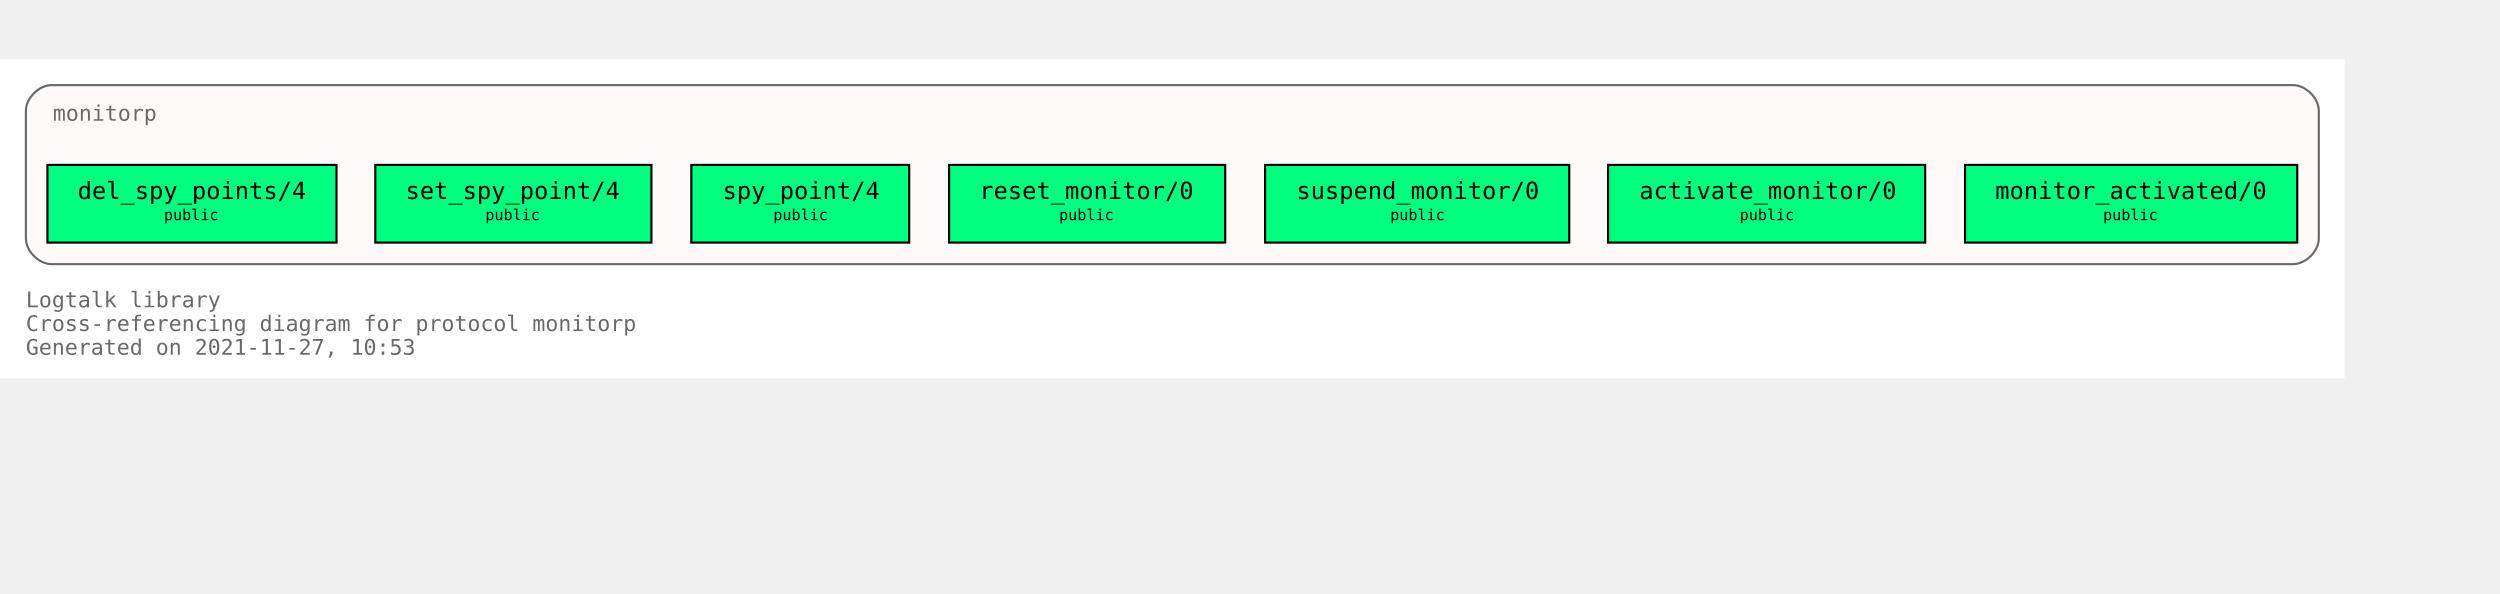
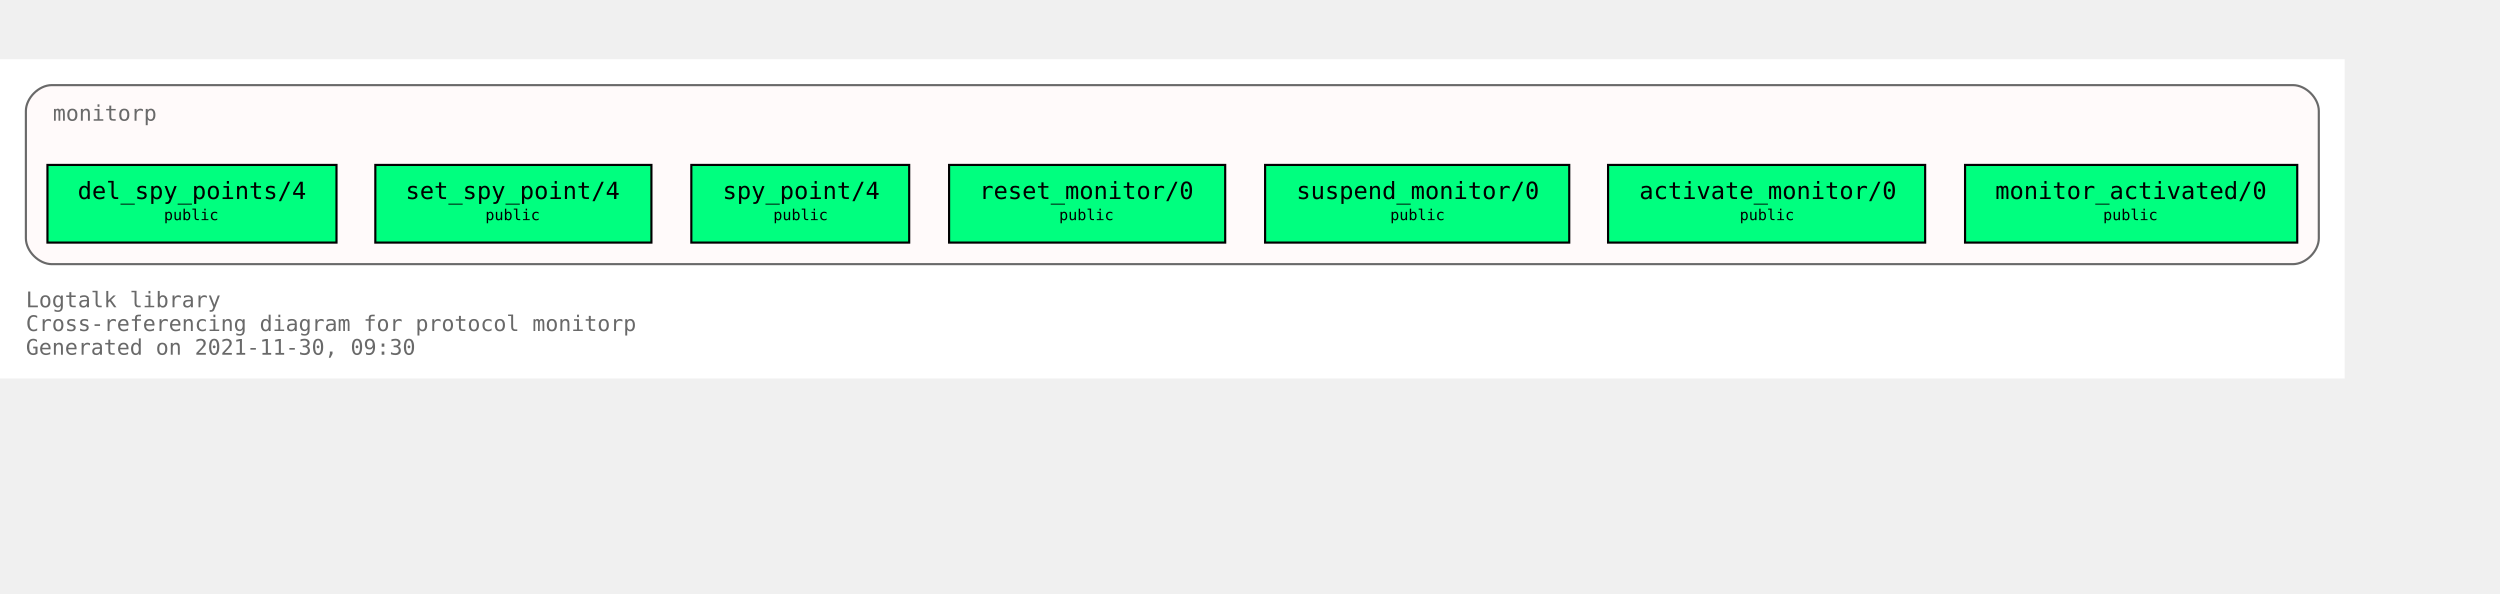
<svg xmlns="http://www.w3.org/2000/svg" xmlns:xlink="http://www.w3.org/1999/xlink" width="1231pt" height="292pt" viewBox="72.00 72.00 1159.00 220.00">
  <g id="graph0" class="graph" transform="scale(1 1) rotate(0) translate(76 216)">
    <polygon fill="white" stroke="transparent" points="-4,4 -4,-144 1083,-144 1083,4 -4,4" />
    <text text-anchor="start" x="8" y="-29" font-family="Monospace" font-size="10.00" fill="dimgray">Logtalk library</text>
    <text text-anchor="start" x="8" y="-18" font-family="Monospace" font-size="10.00" fill="dimgray">Cross-referencing diagram for protocol monitorp</text>
-     <text text-anchor="start" x="8" y="-7" font-family="Monospace" font-size="10.00" fill="dimgray">Generated on 2021-11-27, 10:53</text>
+     <text text-anchor="start" x="8" y="-7" font-family="Monospace" font-size="10.00" fill="dimgray">Generated on 2021-11-30, 09:30</text>
    <g id="clust1" class="cluster">
      <g id="a_clust1">
        <a xlink:title="monitorp">
          <path fill="snow" stroke="dimgray" d="M20,-49C20,-49 1059,-49 1059,-49 1065,-49 1071,-55 1071,-61 1071,-61 1071,-120 1071,-120 1071,-126 1065,-132 1059,-132 1059,-132 20,-132 20,-132 14,-132 8,-126 8,-120 8,-120 8,-61 8,-61 8,-55 14,-49 20,-49" />
          <g id="a_clust1_0">
-             <a xlink:href="https://github.com/LogtalkDotOrg/logtalk3/tree/ffa1397e230a3cfe32687530359763aa06e47056/library/events/monitorp.lgt" xlink:title="https://github.com/LogtalkDotOrg/logtalk3/tree/ffa1397e230a3cfe32687530359763aa06e47056/library/events/monitorp.lgt">
+             <a xlink:href="https://github.com/LogtalkDotOrg/logtalk3/tree/fec69f27d3e50aaedd879bbe6fd77a421d4b02af/library/events/monitorp.lgt" xlink:title="https://github.com/LogtalkDotOrg/logtalk3/tree/fec69f27d3e50aaedd879bbe6fd77a421d4b02af/library/events/monitorp.lgt">
              <text text-anchor="start" x="20.5" y="-115.5" font-family="Monospace" font-size="10.00" fill="dimgray">monitorp</text>
            </a>
          </g>
        </a>
      </g>
    </g>
    <g id="node1" class="node">
      <g id="a_node1">
-         <a xlink:href="https://github.com/LogtalkDotOrg/logtalk3/tree/ffa1397e230a3cfe32687530359763aa06e47056/library/events/monitorp.lgt#L32" xlink:title="https://github.com/LogtalkDotOrg/logtalk3/tree/ffa1397e230a3cfe32687530359763aa06e47056/library/events/monitorp.lgt#L32">
+         <a xlink:href="https://github.com/LogtalkDotOrg/logtalk3/tree/fec69f27d3e50aaedd879bbe6fd77a421d4b02af/library/events/monitorp.lgt#L32" xlink:title="https://github.com/LogtalkDotOrg/logtalk3/tree/fec69f27d3e50aaedd879bbe6fd77a421d4b02af/library/events/monitorp.lgt#L32">
          <polygon fill="springgreen" stroke="black" points="1061,-95 907,-95 907,-59 1061,-59 1061,-95" />
          <text text-anchor="start" x="915" y="-79.8" font-family="Monospace" font-size="9.00"> </text>
          <text text-anchor="start" x="921" y="-79.2" font-family="Monospace" font-size="11.00">monitor_activated/0</text>
          <text text-anchor="start" x="1047" y="-79.8" font-family="Monospace" font-size="9.00"> </text>
          <text text-anchor="start" x="915" y="-68.8" font-family="Monospace" font-size="9.00"> </text>
          <text text-anchor="start" x="971" y="-69.4" font-family="Monospace" font-size="7.00">public</text>
          <text text-anchor="start" x="1047" y="-68.8" font-family="Monospace" font-size="9.00"> </text>
        </a>
      </g>
    </g>
    <g id="node2" class="node">
      <g id="a_node2">
-         <a xlink:href="https://github.com/LogtalkDotOrg/logtalk3/tree/ffa1397e230a3cfe32687530359763aa06e47056/library/events/monitorp.lgt#L38" xlink:title="https://github.com/LogtalkDotOrg/logtalk3/tree/ffa1397e230a3cfe32687530359763aa06e47056/library/events/monitorp.lgt#L38">
+         <a xlink:href="https://github.com/LogtalkDotOrg/logtalk3/tree/fec69f27d3e50aaedd879bbe6fd77a421d4b02af/library/events/monitorp.lgt#L38" xlink:title="https://github.com/LogtalkDotOrg/logtalk3/tree/fec69f27d3e50aaedd879bbe6fd77a421d4b02af/library/events/monitorp.lgt#L38">
          <polygon fill="springgreen" stroke="black" points="888.5,-95 741.5,-95 741.5,-59 888.5,-59 888.5,-95" />
          <text text-anchor="start" x="750" y="-79.8" font-family="Monospace" font-size="9.00"> </text>
          <text text-anchor="start" x="756" y="-79.2" font-family="Monospace" font-size="11.00">activate_monitor/0</text>
          <text text-anchor="start" x="875" y="-79.8" font-family="Monospace" font-size="9.00"> </text>
          <text text-anchor="start" x="750" y="-68.8" font-family="Monospace" font-size="9.00"> </text>
          <text text-anchor="start" x="802.5" y="-69.4" font-family="Monospace" font-size="7.00">public</text>
          <text text-anchor="start" x="875" y="-68.8" font-family="Monospace" font-size="9.00"> </text>
        </a>
      </g>
    </g>
    <g id="node3" class="node">
      <g id="a_node3">
-         <a xlink:href="https://github.com/LogtalkDotOrg/logtalk3/tree/ffa1397e230a3cfe32687530359763aa06e47056/library/events/monitorp.lgt#L44" xlink:title="https://github.com/LogtalkDotOrg/logtalk3/tree/ffa1397e230a3cfe32687530359763aa06e47056/library/events/monitorp.lgt#L44">
+         <a xlink:href="https://github.com/LogtalkDotOrg/logtalk3/tree/fec69f27d3e50aaedd879bbe6fd77a421d4b02af/library/events/monitorp.lgt#L44" xlink:title="https://github.com/LogtalkDotOrg/logtalk3/tree/fec69f27d3e50aaedd879bbe6fd77a421d4b02af/library/events/monitorp.lgt#L44">
          <polygon fill="springgreen" stroke="black" points="723.5,-95 582.5,-95 582.5,-59 723.5,-59 723.5,-95" />
          <text text-anchor="start" x="591" y="-79.8" font-family="Monospace" font-size="9.00"> </text>
          <text text-anchor="start" x="597" y="-79.2" font-family="Monospace" font-size="11.00">suspend_monitor/0</text>
          <text text-anchor="start" x="710" y="-79.8" font-family="Monospace" font-size="9.00"> </text>
          <text text-anchor="start" x="591" y="-68.8" font-family="Monospace" font-size="9.00"> </text>
          <text text-anchor="start" x="640.5" y="-69.4" font-family="Monospace" font-size="7.00">public</text>
          <text text-anchor="start" x="710" y="-68.8" font-family="Monospace" font-size="9.00"> </text>
        </a>
      </g>
    </g>
    <g id="node4" class="node">
      <g id="a_node4">
-         <a xlink:href="https://github.com/LogtalkDotOrg/logtalk3/tree/ffa1397e230a3cfe32687530359763aa06e47056/library/events/monitorp.lgt#L50" xlink:title="https://github.com/LogtalkDotOrg/logtalk3/tree/ffa1397e230a3cfe32687530359763aa06e47056/library/events/monitorp.lgt#L50">
+         <a xlink:href="https://github.com/LogtalkDotOrg/logtalk3/tree/fec69f27d3e50aaedd879bbe6fd77a421d4b02af/library/events/monitorp.lgt#L50" xlink:title="https://github.com/LogtalkDotOrg/logtalk3/tree/fec69f27d3e50aaedd879bbe6fd77a421d4b02af/library/events/monitorp.lgt#L50">
          <polygon fill="springgreen" stroke="black" points="564,-95 436,-95 436,-59 564,-59 564,-95" />
          <text text-anchor="start" x="444" y="-79.8" font-family="Monospace" font-size="9.00"> </text>
          <text text-anchor="start" x="450" y="-79.2" font-family="Monospace" font-size="11.00">reset_monitor/0</text>
          <text text-anchor="start" x="550" y="-79.8" font-family="Monospace" font-size="9.00"> </text>
          <text text-anchor="start" x="444" y="-68.8" font-family="Monospace" font-size="9.00"> </text>
          <text text-anchor="start" x="487" y="-69.4" font-family="Monospace" font-size="7.00">public</text>
          <text text-anchor="start" x="550" y="-68.8" font-family="Monospace" font-size="9.00"> </text>
        </a>
      </g>
    </g>
    <g id="node5" class="node">
      <g id="a_node5">
-         <a xlink:href="https://github.com/LogtalkDotOrg/logtalk3/tree/ffa1397e230a3cfe32687530359763aa06e47056/library/events/monitorp.lgt#L56" xlink:title="https://github.com/LogtalkDotOrg/logtalk3/tree/ffa1397e230a3cfe32687530359763aa06e47056/library/events/monitorp.lgt#L56">
+         <a xlink:href="https://github.com/LogtalkDotOrg/logtalk3/tree/fec69f27d3e50aaedd879bbe6fd77a421d4b02af/library/events/monitorp.lgt#L56" xlink:title="https://github.com/LogtalkDotOrg/logtalk3/tree/fec69f27d3e50aaedd879bbe6fd77a421d4b02af/library/events/monitorp.lgt#L56">
          <polygon fill="springgreen" stroke="black" points="417.5,-95 316.5,-95 316.5,-59 417.5,-59 417.5,-95" />
          <text text-anchor="start" x="325" y="-79.8" font-family="Monospace" font-size="9.00"> </text>
          <text text-anchor="start" x="331" y="-79.2" font-family="Monospace" font-size="11.00">spy_point/4</text>
          <text text-anchor="start" x="404" y="-79.8" font-family="Monospace" font-size="9.00"> </text>
          <text text-anchor="start" x="325" y="-68.8" font-family="Monospace" font-size="9.00"> </text>
          <text text-anchor="start" x="354.5" y="-69.4" font-family="Monospace" font-size="7.00">public</text>
          <text text-anchor="start" x="404" y="-68.8" font-family="Monospace" font-size="9.00"> </text>
        </a>
      </g>
    </g>
    <g id="node6" class="node">
      <g id="a_node6">
-         <a xlink:href="https://github.com/LogtalkDotOrg/logtalk3/tree/ffa1397e230a3cfe32687530359763aa06e47056/library/events/monitorp.lgt#L63" xlink:title="https://github.com/LogtalkDotOrg/logtalk3/tree/ffa1397e230a3cfe32687530359763aa06e47056/library/events/monitorp.lgt#L63">
+         <a xlink:href="https://github.com/LogtalkDotOrg/logtalk3/tree/fec69f27d3e50aaedd879bbe6fd77a421d4b02af/library/events/monitorp.lgt#L63" xlink:title="https://github.com/LogtalkDotOrg/logtalk3/tree/fec69f27d3e50aaedd879bbe6fd77a421d4b02af/library/events/monitorp.lgt#L63">
          <polygon fill="springgreen" stroke="black" points="298,-95 170,-95 170,-59 298,-59 298,-95" />
          <text text-anchor="start" x="178" y="-79.8" font-family="Monospace" font-size="9.00"> </text>
          <text text-anchor="start" x="184" y="-79.2" font-family="Monospace" font-size="11.00">set_spy_point/4</text>
          <text text-anchor="start" x="284" y="-79.8" font-family="Monospace" font-size="9.00"> </text>
          <text text-anchor="start" x="178" y="-68.8" font-family="Monospace" font-size="9.00"> </text>
          <text text-anchor="start" x="221" y="-69.4" font-family="Monospace" font-size="7.00">public</text>
          <text text-anchor="start" x="284" y="-68.8" font-family="Monospace" font-size="9.00"> </text>
        </a>
      </g>
    </g>
    <g id="node7" class="node">
      <g id="a_node7">
-         <a xlink:href="https://github.com/LogtalkDotOrg/logtalk3/tree/ffa1397e230a3cfe32687530359763aa06e47056/library/events/monitorp.lgt#L70" xlink:title="https://github.com/LogtalkDotOrg/logtalk3/tree/ffa1397e230a3cfe32687530359763aa06e47056/library/events/monitorp.lgt#L70">
+         <a xlink:href="https://github.com/LogtalkDotOrg/logtalk3/tree/fec69f27d3e50aaedd879bbe6fd77a421d4b02af/library/events/monitorp.lgt#L70" xlink:title="https://github.com/LogtalkDotOrg/logtalk3/tree/fec69f27d3e50aaedd879bbe6fd77a421d4b02af/library/events/monitorp.lgt#L70">
          <polygon fill="springgreen" stroke="black" points="152,-95 18,-95 18,-59 152,-59 152,-95" />
          <text text-anchor="start" x="26" y="-79.8" font-family="Monospace" font-size="9.00"> </text>
          <text text-anchor="start" x="32" y="-79.2" font-family="Monospace" font-size="11.00">del_spy_points/4</text>
          <text text-anchor="start" x="138" y="-79.8" font-family="Monospace" font-size="9.00"> </text>
          <text text-anchor="start" x="26" y="-68.8" font-family="Monospace" font-size="9.00"> </text>
          <text text-anchor="start" x="72" y="-69.4" font-family="Monospace" font-size="7.00">public</text>
          <text text-anchor="start" x="138" y="-68.8" font-family="Monospace" font-size="9.00"> </text>
        </a>
      </g>
    </g>
  </g>
</svg>
